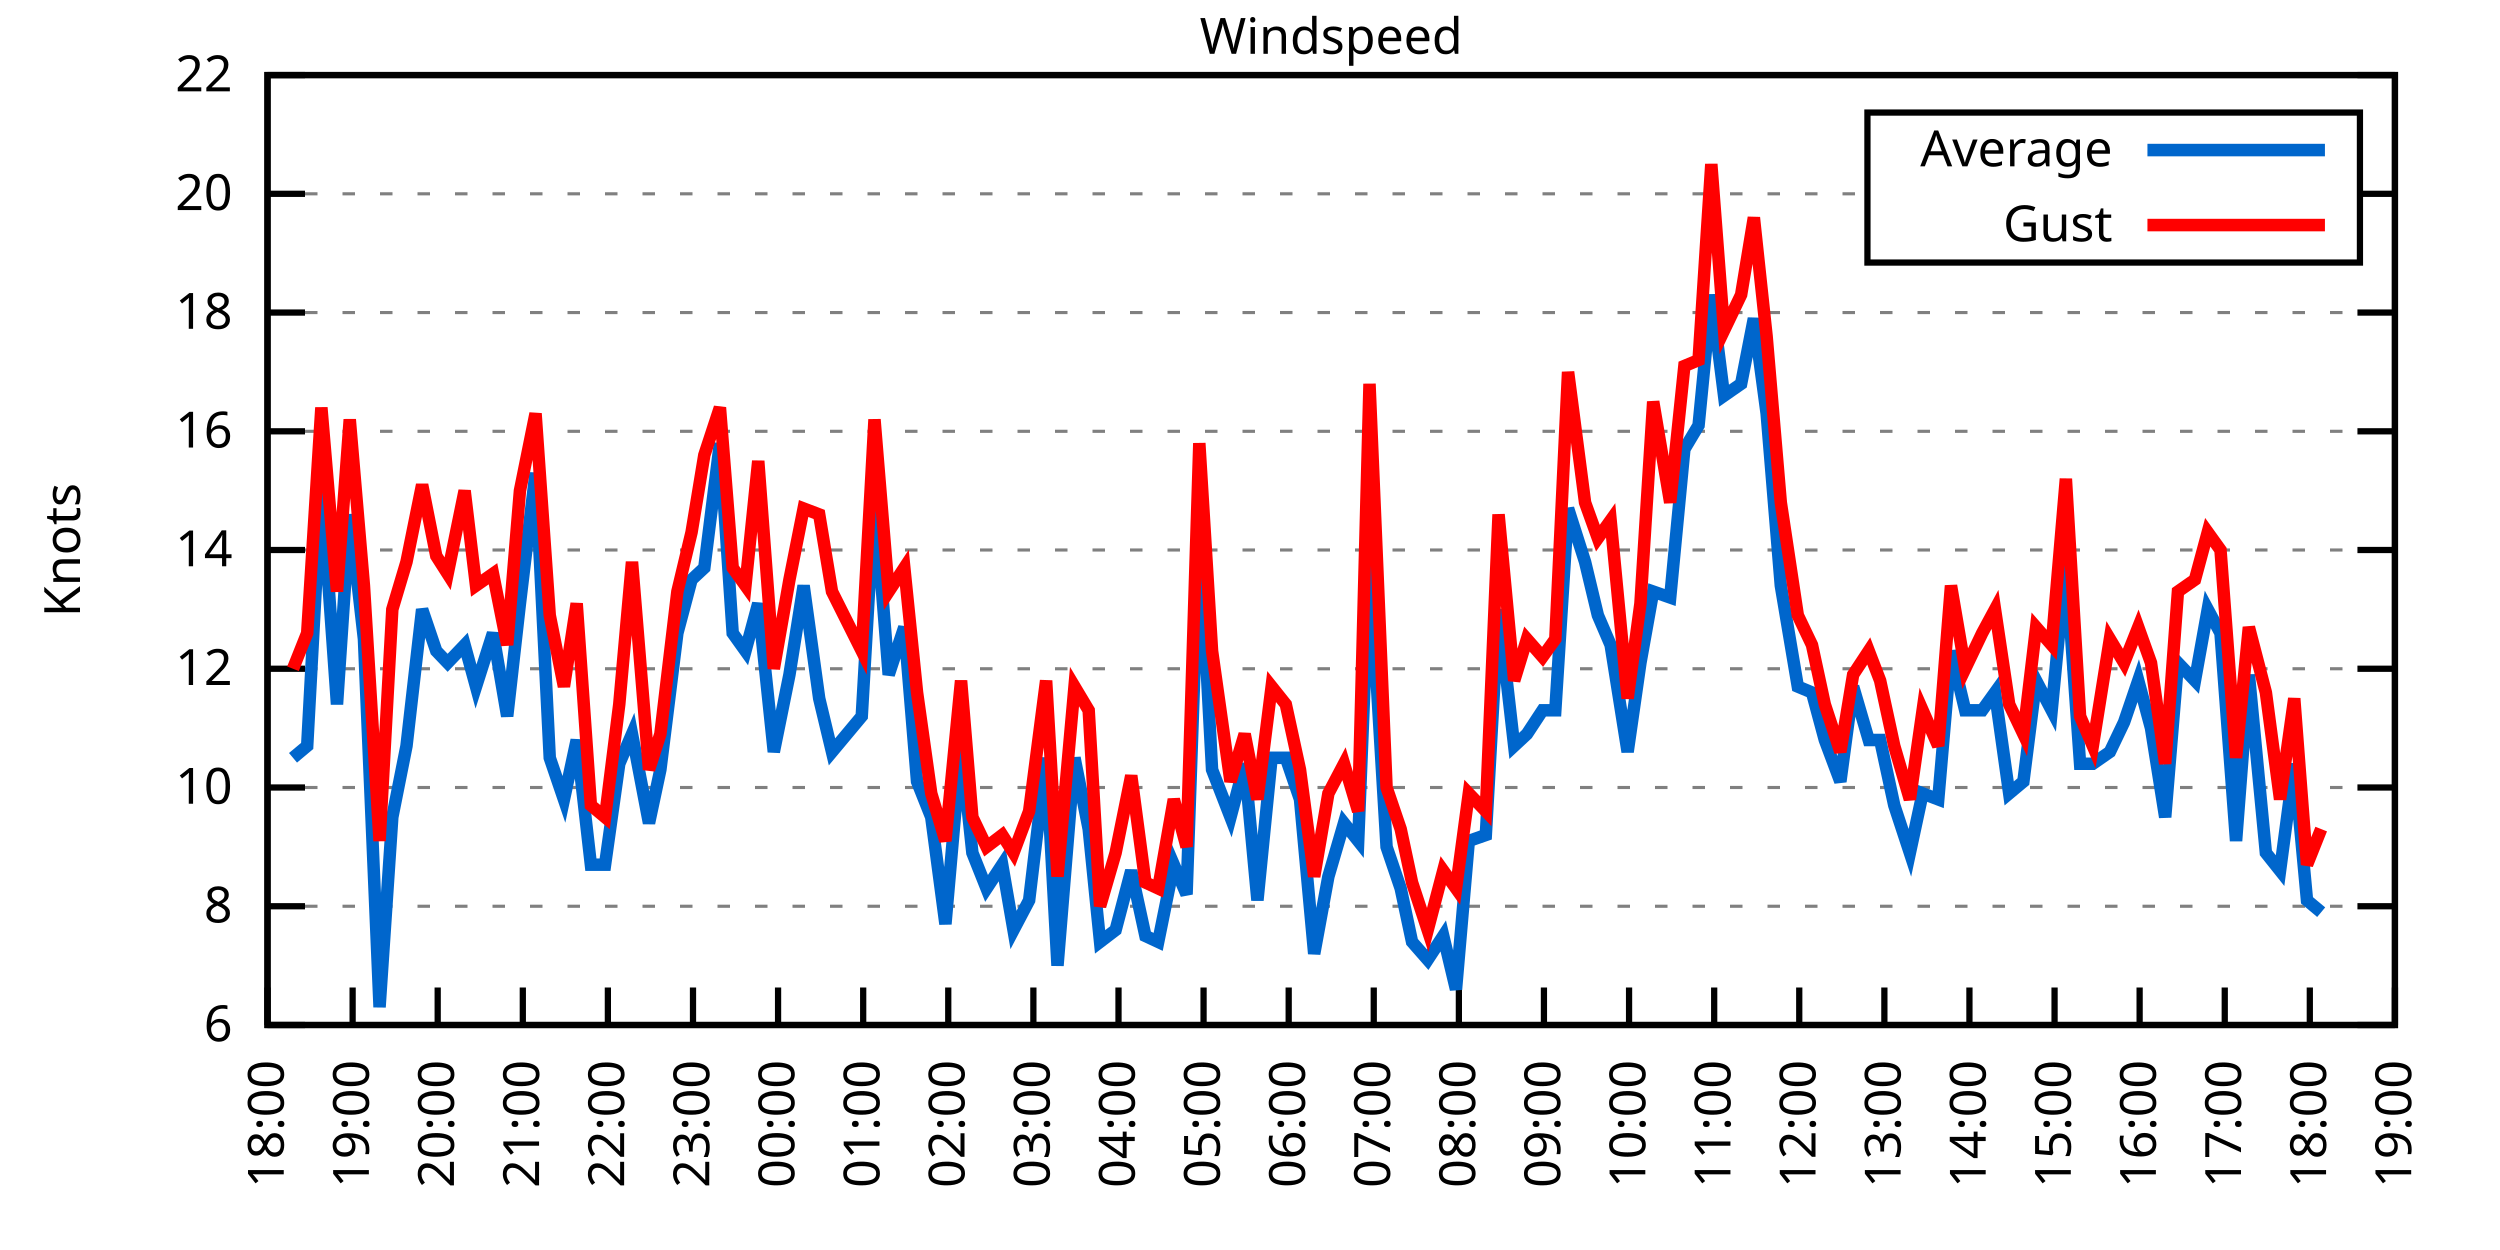
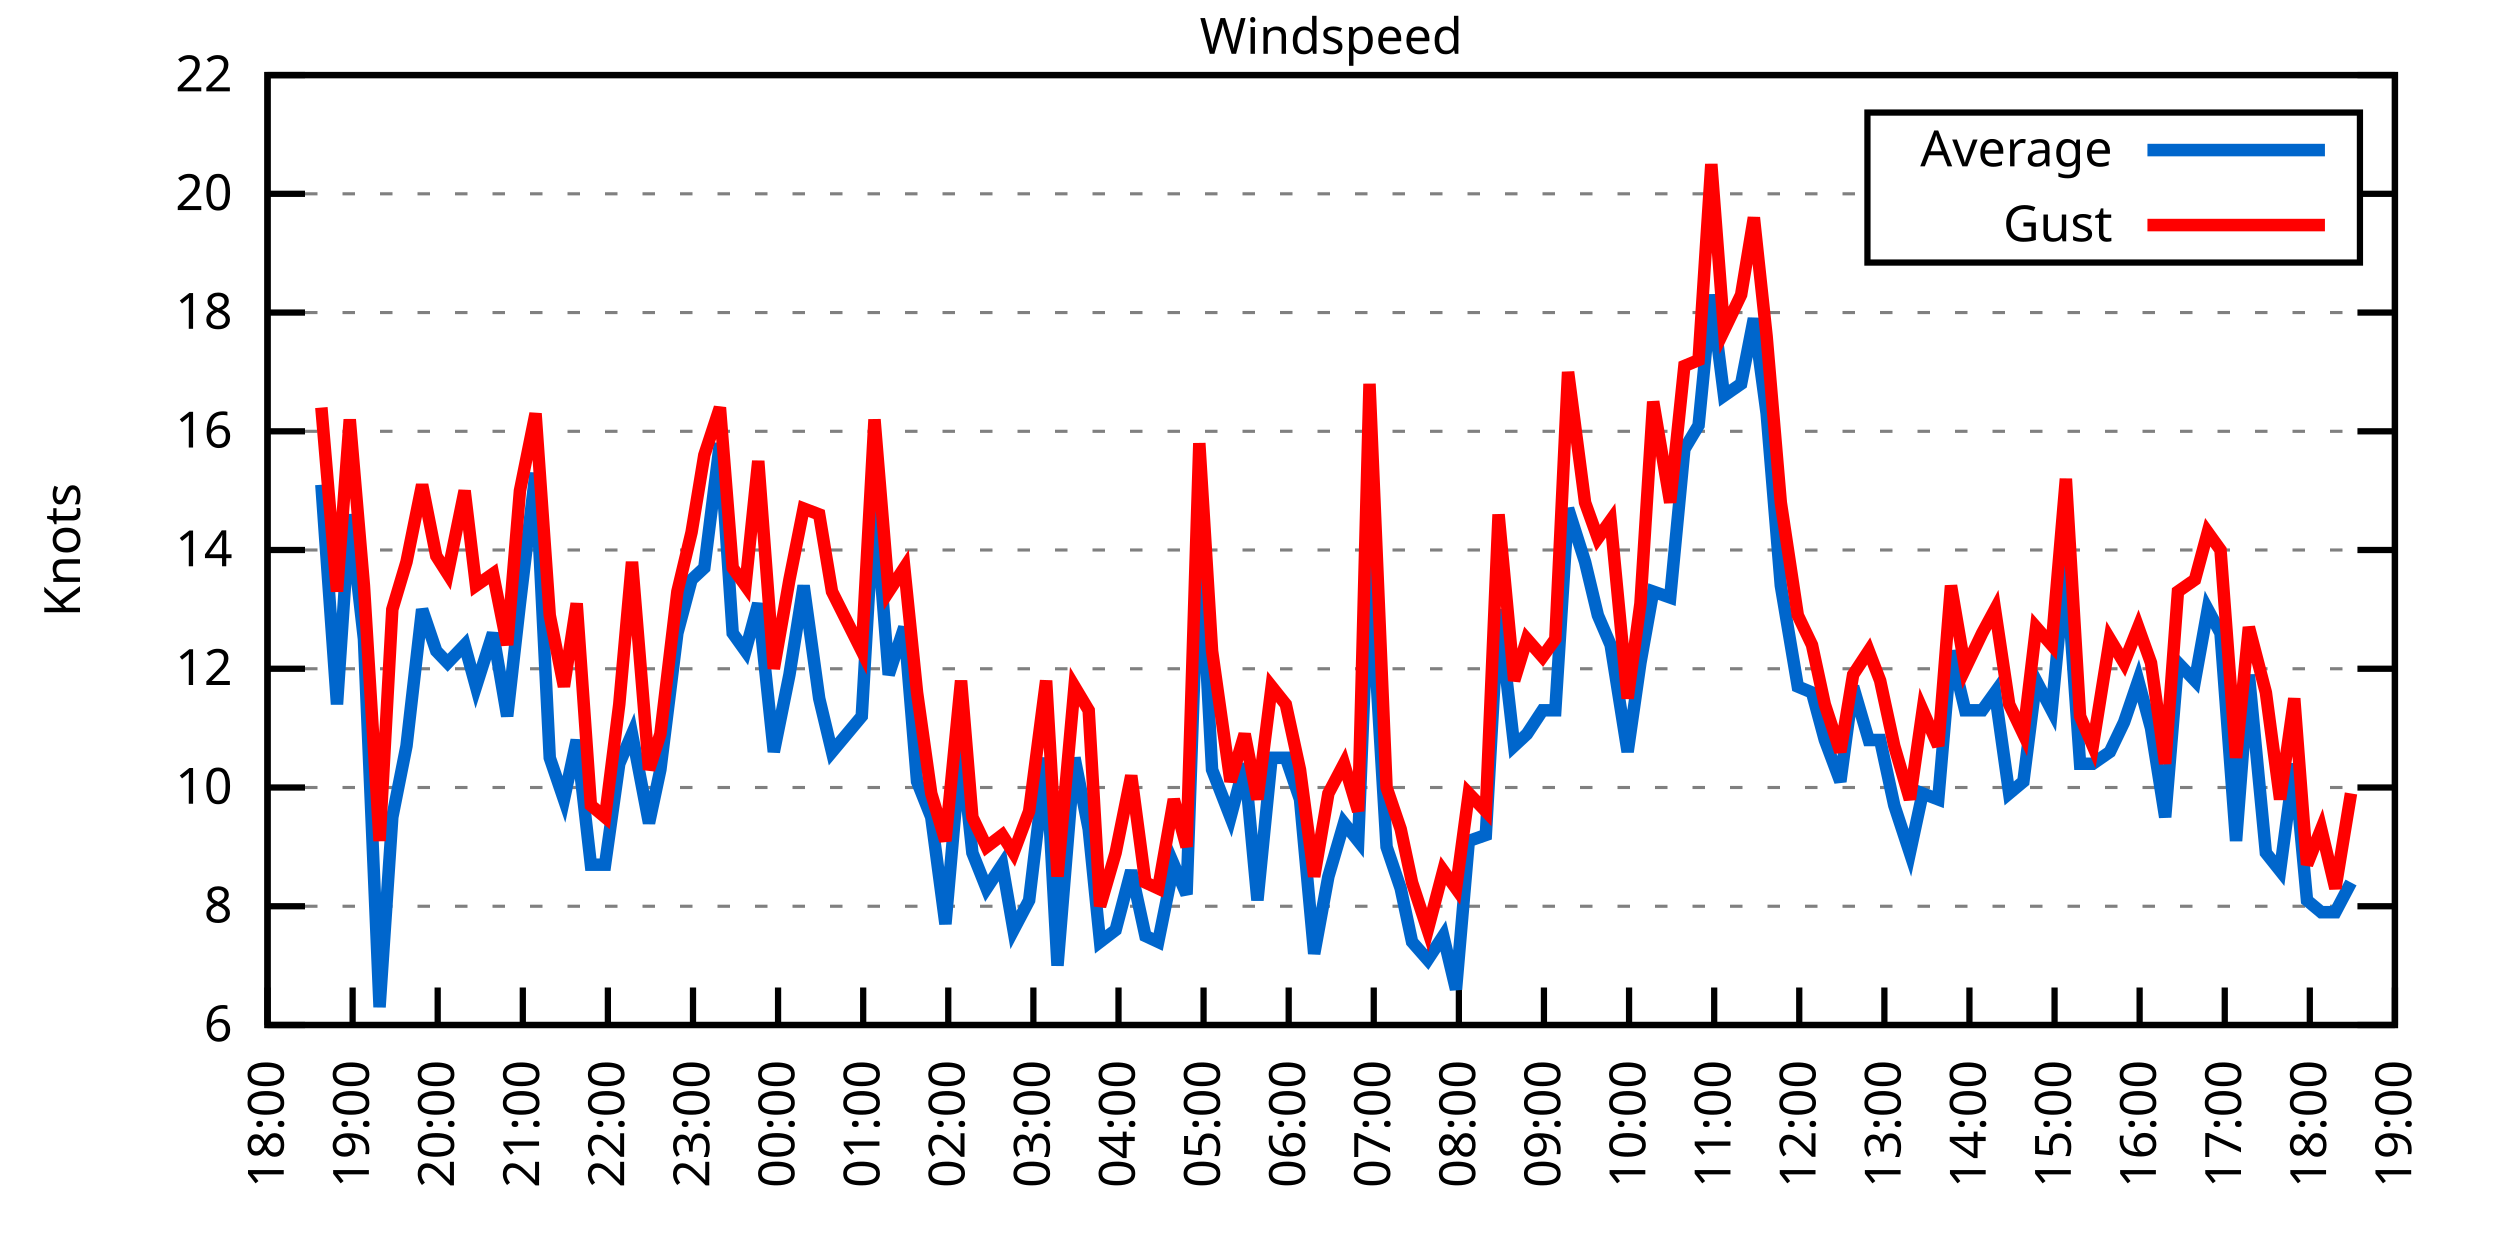
<svg xmlns="http://www.w3.org/2000/svg" xmlns:xlink="http://www.w3.org/1999/xlink" width="400" height="200" viewBox="0 0 400 200">
  <g id="gnuplot_canvas">
    <rect x="0" y="0" width="400" height="200" fill="none" />
    <defs>
      <circle id="gpDot" r="0.5" stroke-width="0.5" stroke="currentColor" />
      <path id="gpPt0" stroke-width="0.333" stroke="currentColor" d="M-1,0 h2 M0,-1 v2" />
      <path id="gpPt1" stroke-width="0.333" stroke="currentColor" d="M-1,-1 L1,1 M1,-1 L-1,1" />
      <path id="gpPt2" stroke-width="0.333" stroke="currentColor" d="M-1,0 L1,0 M0,-1 L0,1 M-1,-1 L1,1 M-1,1 L1,-1" />
      <rect id="gpPt3" stroke-width="0.333" stroke="currentColor" x="-1" y="-1" width="2" height="2" />
      <rect id="gpPt4" stroke-width="0.333" stroke="currentColor" fill="currentColor" x="-1" y="-1" width="2" height="2" />
      <circle id="gpPt5" stroke-width="0.333" stroke="currentColor" cx="0" cy="0" r="1" />
      <use xlink:href="#gpPt5" id="gpPt6" fill="currentColor" stroke="none" />
      <path id="gpPt7" stroke-width="0.333" stroke="currentColor" d="M0,-1.33 L-1.33,0.67 L1.33,0.67 z" />
      <use xlink:href="#gpPt7" id="gpPt8" fill="currentColor" stroke="none" />
      <use xlink:href="#gpPt7" id="gpPt9" stroke="currentColor" transform="rotate(180)" />
      <use xlink:href="#gpPt9" id="gpPt10" fill="currentColor" stroke="none" />
      <use xlink:href="#gpPt3" id="gpPt11" stroke="currentColor" transform="rotate(45)" />
      <use xlink:href="#gpPt11" id="gpPt12" fill="currentColor" stroke="none" />
      <path id="gpPt13" stroke-width="0.333" stroke="currentColor" d="M0,1.330 L1.265,0.411 L0.782,-1.067 L-0.782,-1.076 L-1.265,0.411 z" />
      <use xlink:href="#gpPt13" id="gpPt14" fill="currentColor" stroke="none" />
      <filter id="textbox" filterUnits="objectBoundingBox" x="0" y="0" height="1" width="1">
        <feFlood flood-color="white" flood-opacity="1" result="bgnd" />
        <feComposite in="SourceGraphic" in2="bgnd" operator="atop" />
      </filter>
      <filter id="greybox" filterUnits="objectBoundingBox" x="0" y="0" height="1" width="1">
        <feFlood flood-color="lightgrey" flood-opacity="1" result="grey" />
        <feComposite in="SourceGraphic" in2="grey" operator="atop" />
      </filter>
    </defs>
    <g fill="none" color="white" stroke="currentColor" stroke-width="1.00" stroke-linecap="butt" stroke-linejoin="miter">
</g>
    <g fill="none" color="black" stroke="currentColor" stroke-width="1.00" stroke-linecap="butt" stroke-linejoin="miter">
      <g stroke="none" shape-rendering="crispEdges">
        <polygon fill="rgb(255, 255, 255)" points="42.80,164.00 383.18,164.00 383.18,12.02 42.80,12.02 " />
      </g>
    </g>
    <g fill="none" color="black" stroke="currentColor" stroke-width="1.00" stroke-linecap="butt" stroke-linejoin="miter">
</g>
    <g fill="none" color="black" stroke="black" stroke-width="0.50" stroke-linecap="butt" stroke-linejoin="miter">
</g>
    <g fill="none" color="gray" stroke="currentColor" stroke-width="0.50" stroke-linecap="butt" stroke-linejoin="miter">
      <path stroke="gray" stroke-dasharray="2,4" class="gridline" d="M42.80,164.00 L383.19,164.00  " />
    </g>
    <g fill="none" color="gray" stroke="gray" stroke-width="1.00" stroke-linecap="butt" stroke-linejoin="miter">
</g>
    <g fill="none" color="black" stroke="currentColor" stroke-width="1.00" stroke-linecap="butt" stroke-linejoin="miter">
      <path stroke="black" d="M42.80,164.00 L48.80,164.00 M383.19,164.00 L377.19,164.00  " />
      <g transform="translate(37.20,166.60)" stroke="none" fill="black" font-family="Sans" font-size="8.00" text-anchor="end">
        <text>
          <tspan font-family="Sans"> 6</tspan>
        </text>
      </g>
    </g>
    <g fill="none" color="black" stroke="currentColor" stroke-width="1.00" stroke-linecap="butt" stroke-linejoin="miter">
</g>
    <g fill="none" color="black" stroke="black" stroke-width="0.50" stroke-linecap="butt" stroke-linejoin="miter">
</g>
    <g fill="none" color="gray" stroke="currentColor" stroke-width="0.50" stroke-linecap="butt" stroke-linejoin="miter">
      <path stroke="gray" stroke-dasharray="2,4" class="gridline" d="M42.80,145.00 L383.19,145.00  " />
    </g>
    <g fill="none" color="gray" stroke="gray" stroke-width="1.00" stroke-linecap="butt" stroke-linejoin="miter">
</g>
    <g fill="none" color="black" stroke="currentColor" stroke-width="1.00" stroke-linecap="butt" stroke-linejoin="miter">
      <path stroke="black" d="M42.80,145.00 L48.80,145.00 M383.19,145.00 L377.19,145.00  " />
      <g transform="translate(37.20,147.60)" stroke="none" fill="black" font-family="Sans" font-size="8.00" text-anchor="end">
        <text>
          <tspan font-family="Sans"> 8</tspan>
        </text>
      </g>
    </g>
    <g fill="none" color="black" stroke="currentColor" stroke-width="1.00" stroke-linecap="butt" stroke-linejoin="miter">
</g>
    <g fill="none" color="black" stroke="black" stroke-width="0.50" stroke-linecap="butt" stroke-linejoin="miter">
</g>
    <g fill="none" color="gray" stroke="currentColor" stroke-width="0.50" stroke-linecap="butt" stroke-linejoin="miter">
      <path stroke="gray" stroke-dasharray="2,4" class="gridline" d="M42.80,126.00 L383.19,126.00  " />
    </g>
    <g fill="none" color="gray" stroke="gray" stroke-width="1.00" stroke-linecap="butt" stroke-linejoin="miter">
</g>
    <g fill="none" color="black" stroke="currentColor" stroke-width="1.00" stroke-linecap="butt" stroke-linejoin="miter">
      <path stroke="black" d="M42.80,126.00 L48.80,126.00 M383.19,126.00 L377.19,126.00  " />
      <g transform="translate(37.20,128.60)" stroke="none" fill="black" font-family="Sans" font-size="8.00" text-anchor="end">
        <text>
          <tspan font-family="Sans"> 10</tspan>
        </text>
      </g>
    </g>
    <g fill="none" color="black" stroke="currentColor" stroke-width="1.00" stroke-linecap="butt" stroke-linejoin="miter">
</g>
    <g fill="none" color="black" stroke="black" stroke-width="0.50" stroke-linecap="butt" stroke-linejoin="miter">
</g>
    <g fill="none" color="gray" stroke="currentColor" stroke-width="0.50" stroke-linecap="butt" stroke-linejoin="miter">
      <path stroke="gray" stroke-dasharray="2,4" class="gridline" d="M42.80,107.00 L383.19,107.00  " />
    </g>
    <g fill="none" color="gray" stroke="gray" stroke-width="1.00" stroke-linecap="butt" stroke-linejoin="miter">
</g>
    <g fill="none" color="black" stroke="currentColor" stroke-width="1.00" stroke-linecap="butt" stroke-linejoin="miter">
      <path stroke="black" d="M42.80,107.00 L48.80,107.00 M383.19,107.00 L377.19,107.00  " />
      <g transform="translate(37.20,109.60)" stroke="none" fill="black" font-family="Sans" font-size="8.00" text-anchor="end">
        <text>
          <tspan font-family="Sans"> 12</tspan>
        </text>
      </g>
    </g>
    <g fill="none" color="black" stroke="currentColor" stroke-width="1.00" stroke-linecap="butt" stroke-linejoin="miter">
</g>
    <g fill="none" color="black" stroke="black" stroke-width="0.50" stroke-linecap="butt" stroke-linejoin="miter">
</g>
    <g fill="none" color="gray" stroke="currentColor" stroke-width="0.50" stroke-linecap="butt" stroke-linejoin="miter">
      <path stroke="gray" stroke-dasharray="2,4" class="gridline" d="M42.80,88.00 L383.19,88.00  " />
    </g>
    <g fill="none" color="gray" stroke="gray" stroke-width="1.00" stroke-linecap="butt" stroke-linejoin="miter">
</g>
    <g fill="none" color="black" stroke="currentColor" stroke-width="1.00" stroke-linecap="butt" stroke-linejoin="miter">
      <path stroke="black" d="M42.80,88.00 L48.80,88.00 M383.19,88.00 L377.19,88.00  " />
      <g transform="translate(37.20,90.60)" stroke="none" fill="black" font-family="Sans" font-size="8.00" text-anchor="end">
        <text>
          <tspan font-family="Sans"> 14</tspan>
        </text>
      </g>
    </g>
    <g fill="none" color="black" stroke="currentColor" stroke-width="1.00" stroke-linecap="butt" stroke-linejoin="miter">
</g>
    <g fill="none" color="black" stroke="black" stroke-width="0.50" stroke-linecap="butt" stroke-linejoin="miter">
</g>
    <g fill="none" color="gray" stroke="currentColor" stroke-width="0.50" stroke-linecap="butt" stroke-linejoin="miter">
      <path stroke="gray" stroke-dasharray="2,4" class="gridline" d="M42.80,69.01 L383.19,69.01  " />
    </g>
    <g fill="none" color="gray" stroke="gray" stroke-width="1.00" stroke-linecap="butt" stroke-linejoin="miter">
</g>
    <g fill="none" color="black" stroke="currentColor" stroke-width="1.00" stroke-linecap="butt" stroke-linejoin="miter">
      <path stroke="black" d="M42.80,69.01 L48.80,69.01 M383.19,69.01 L377.19,69.01  " />
      <g transform="translate(37.20,71.61)" stroke="none" fill="black" font-family="Sans" font-size="8.00" text-anchor="end">
        <text>
          <tspan font-family="Sans"> 16</tspan>
        </text>
      </g>
    </g>
    <g fill="none" color="black" stroke="currentColor" stroke-width="1.00" stroke-linecap="butt" stroke-linejoin="miter">
</g>
    <g fill="none" color="black" stroke="black" stroke-width="0.50" stroke-linecap="butt" stroke-linejoin="miter">
</g>
    <g fill="none" color="gray" stroke="currentColor" stroke-width="0.50" stroke-linecap="butt" stroke-linejoin="miter">
      <path stroke="gray" stroke-dasharray="2,4" class="gridline" d="M42.80,50.01 L383.19,50.01  " />
    </g>
    <g fill="none" color="gray" stroke="gray" stroke-width="1.00" stroke-linecap="butt" stroke-linejoin="miter">
</g>
    <g fill="none" color="black" stroke="currentColor" stroke-width="1.00" stroke-linecap="butt" stroke-linejoin="miter">
      <path stroke="black" d="M42.80,50.01 L48.80,50.01 M383.19,50.01 L377.19,50.01  " />
      <g transform="translate(37.20,52.61)" stroke="none" fill="black" font-family="Sans" font-size="8.00" text-anchor="end">
        <text>
          <tspan font-family="Sans"> 18</tspan>
        </text>
      </g>
    </g>
    <g fill="none" color="black" stroke="currentColor" stroke-width="1.00" stroke-linecap="butt" stroke-linejoin="miter">
</g>
    <g fill="none" color="black" stroke="black" stroke-width="0.50" stroke-linecap="butt" stroke-linejoin="miter">
</g>
    <g fill="none" color="gray" stroke="currentColor" stroke-width="0.50" stroke-linecap="butt" stroke-linejoin="miter">
      <path stroke="gray" stroke-dasharray="2,4" class="gridline" d="M42.80,31.01 L298.79,31.01 M377.59,31.01 L383.19,31.01  " />
    </g>
    <g fill="none" color="gray" stroke="gray" stroke-width="1.00" stroke-linecap="butt" stroke-linejoin="miter">
</g>
    <g fill="none" color="black" stroke="currentColor" stroke-width="1.00" stroke-linecap="butt" stroke-linejoin="miter">
      <path stroke="black" d="M42.80,31.01 L48.80,31.01 M383.19,31.01 L377.19,31.01  " />
      <g transform="translate(37.20,33.61)" stroke="none" fill="black" font-family="Sans" font-size="8.00" text-anchor="end">
        <text>
          <tspan font-family="Sans"> 20</tspan>
        </text>
      </g>
    </g>
    <g fill="none" color="black" stroke="currentColor" stroke-width="1.00" stroke-linecap="butt" stroke-linejoin="miter">
</g>
    <g fill="none" color="black" stroke="black" stroke-width="0.50" stroke-linecap="butt" stroke-linejoin="miter">
</g>
    <g fill="none" color="gray" stroke="currentColor" stroke-width="0.50" stroke-linecap="butt" stroke-linejoin="miter">
      <path stroke="gray" stroke-dasharray="2,4" class="gridline" d="M42.80,12.01 L383.19,12.01  " />
    </g>
    <g fill="none" color="gray" stroke="gray" stroke-width="1.00" stroke-linecap="butt" stroke-linejoin="miter">
</g>
    <g fill="none" color="black" stroke="currentColor" stroke-width="1.00" stroke-linecap="butt" stroke-linejoin="miter">
      <path stroke="black" d="M42.80,12.01 L48.80,12.01 M383.19,12.01 L377.19,12.01  " />
      <g transform="translate(37.20,14.61)" stroke="none" fill="black" font-family="Sans" font-size="8.00" text-anchor="end">
        <text>
          <tspan font-family="Sans"> 22</tspan>
        </text>
      </g>
    </g>
    <g fill="none" color="black" stroke="currentColor" stroke-width="1.00" stroke-linecap="butt" stroke-linejoin="miter">
      <path stroke="black" d="M42.80,164.00 L42.80,158.00  " />
      <g transform="translate(45.40,169.60) rotate(270.00)" stroke="none" fill="black" font-family="Sans" font-size="8.00" text-anchor="end">
        <text>
          <tspan font-family="Sans">18:00</tspan>
        </text>
      </g>
    </g>
    <g fill="none" color="black" stroke="currentColor" stroke-width="1.00" stroke-linecap="butt" stroke-linejoin="miter">
      <path stroke="black" d="M56.42,164.00 L56.42,158.00  " />
      <g transform="translate(59.02,169.60) rotate(270.00)" stroke="none" fill="black" font-family="Sans" font-size="8.00" text-anchor="end">
        <text>
          <tspan font-family="Sans">19:00</tspan>
        </text>
      </g>
    </g>
    <g fill="none" color="black" stroke="currentColor" stroke-width="1.00" stroke-linecap="butt" stroke-linejoin="miter">
      <path stroke="black" d="M70.03,164.00 L70.03,158.00  " />
      <g transform="translate(72.63,169.60) rotate(270.00)" stroke="none" fill="black" font-family="Sans" font-size="8.00" text-anchor="end">
        <text>
          <tspan font-family="Sans">20:00</tspan>
        </text>
      </g>
    </g>
    <g fill="none" color="black" stroke="currentColor" stroke-width="1.00" stroke-linecap="butt" stroke-linejoin="miter">
      <path stroke="black" d="M83.65,164.00 L83.65,158.00  " />
      <g transform="translate(86.25,169.60) rotate(270.00)" stroke="none" fill="black" font-family="Sans" font-size="8.00" text-anchor="end">
        <text>
          <tspan font-family="Sans">21:00</tspan>
        </text>
      </g>
    </g>
    <g fill="none" color="black" stroke="currentColor" stroke-width="1.00" stroke-linecap="butt" stroke-linejoin="miter">
      <path stroke="black" d="M97.26,164.00 L97.26,158.00  " />
      <g transform="translate(99.86,169.60) rotate(270.00)" stroke="none" fill="black" font-family="Sans" font-size="8.00" text-anchor="end">
        <text>
          <tspan font-family="Sans">22:00</tspan>
        </text>
      </g>
    </g>
    <g fill="none" color="black" stroke="currentColor" stroke-width="1.00" stroke-linecap="butt" stroke-linejoin="miter">
      <path stroke="black" d="M110.88,164.00 L110.88,158.00  " />
      <g transform="translate(113.48,169.60) rotate(270.00)" stroke="none" fill="black" font-family="Sans" font-size="8.00" text-anchor="end">
        <text>
          <tspan font-family="Sans">23:00</tspan>
        </text>
      </g>
    </g>
    <g fill="none" color="black" stroke="currentColor" stroke-width="1.00" stroke-linecap="butt" stroke-linejoin="miter">
      <path stroke="black" d="M124.49,164.00 L124.49,158.00  " />
      <g transform="translate(127.09,169.60) rotate(270.00)" stroke="none" fill="black" font-family="Sans" font-size="8.00" text-anchor="end">
        <text>
          <tspan font-family="Sans">00:00</tspan>
        </text>
      </g>
    </g>
    <g fill="none" color="black" stroke="currentColor" stroke-width="1.00" stroke-linecap="butt" stroke-linejoin="miter">
      <path stroke="black" d="M138.11,164.00 L138.11,158.00  " />
      <g transform="translate(140.71,169.60) rotate(270.00)" stroke="none" fill="black" font-family="Sans" font-size="8.00" text-anchor="end">
        <text>
          <tspan font-family="Sans">01:00</tspan>
        </text>
      </g>
    </g>
    <g fill="none" color="black" stroke="currentColor" stroke-width="1.00" stroke-linecap="butt" stroke-linejoin="miter">
      <path stroke="black" d="M151.72,164.00 L151.72,158.00  " />
      <g transform="translate(154.32,169.60) rotate(270.00)" stroke="none" fill="black" font-family="Sans" font-size="8.00" text-anchor="end">
        <text>
          <tspan font-family="Sans">02:00</tspan>
        </text>
      </g>
    </g>
    <g fill="none" color="black" stroke="currentColor" stroke-width="1.00" stroke-linecap="butt" stroke-linejoin="miter">
      <path stroke="black" d="M165.34,164.00 L165.34,158.00  " />
      <g transform="translate(167.94,169.60) rotate(270.00)" stroke="none" fill="black" font-family="Sans" font-size="8.00" text-anchor="end">
        <text>
          <tspan font-family="Sans">03:00</tspan>
        </text>
      </g>
    </g>
    <g fill="none" color="black" stroke="currentColor" stroke-width="1.00" stroke-linecap="butt" stroke-linejoin="miter">
      <path stroke="black" d="M178.96,164.00 L178.96,158.00  " />
      <g transform="translate(181.56,169.60) rotate(270.00)" stroke="none" fill="black" font-family="Sans" font-size="8.00" text-anchor="end">
        <text>
          <tspan font-family="Sans">04:00</tspan>
        </text>
      </g>
    </g>
    <g fill="none" color="black" stroke="currentColor" stroke-width="1.00" stroke-linecap="butt" stroke-linejoin="miter">
      <path stroke="black" d="M192.57,164.00 L192.57,158.00  " />
      <g transform="translate(195.17,169.60) rotate(270.00)" stroke="none" fill="black" font-family="Sans" font-size="8.00" text-anchor="end">
        <text>
          <tspan font-family="Sans">05:00</tspan>
        </text>
      </g>
    </g>
    <g fill="none" color="black" stroke="currentColor" stroke-width="1.00" stroke-linecap="butt" stroke-linejoin="miter">
      <path stroke="black" d="M206.19,164.00 L206.19,158.00  " />
      <g transform="translate(208.79,169.60) rotate(270.00)" stroke="none" fill="black" font-family="Sans" font-size="8.00" text-anchor="end">
        <text>
          <tspan font-family="Sans">06:00</tspan>
        </text>
      </g>
    </g>
    <g fill="none" color="black" stroke="currentColor" stroke-width="1.00" stroke-linecap="butt" stroke-linejoin="miter">
      <path stroke="black" d="M219.80,164.00 L219.80,158.00  " />
      <g transform="translate(222.40,169.60) rotate(270.00)" stroke="none" fill="black" font-family="Sans" font-size="8.00" text-anchor="end">
        <text>
          <tspan font-family="Sans">07:00</tspan>
        </text>
      </g>
    </g>
    <g fill="none" color="black" stroke="currentColor" stroke-width="1.00" stroke-linecap="butt" stroke-linejoin="miter">
      <path stroke="black" d="M233.42,164.00 L233.42,158.00  " />
      <g transform="translate(236.02,169.60) rotate(270.00)" stroke="none" fill="black" font-family="Sans" font-size="8.00" text-anchor="end">
        <text>
          <tspan font-family="Sans">08:00</tspan>
        </text>
      </g>
    </g>
    <g fill="none" color="black" stroke="currentColor" stroke-width="1.00" stroke-linecap="butt" stroke-linejoin="miter">
      <path stroke="black" d="M247.03,164.00 L247.03,158.00  " />
      <g transform="translate(249.63,169.60) rotate(270.00)" stroke="none" fill="black" font-family="Sans" font-size="8.00" text-anchor="end">
        <text>
          <tspan font-family="Sans">09:00</tspan>
        </text>
      </g>
    </g>
    <g fill="none" color="black" stroke="currentColor" stroke-width="1.00" stroke-linecap="butt" stroke-linejoin="miter">
      <path stroke="black" d="M260.65,164.00 L260.65,158.00  " />
      <g transform="translate(263.25,169.60) rotate(270.00)" stroke="none" fill="black" font-family="Sans" font-size="8.00" text-anchor="end">
        <text>
          <tspan font-family="Sans">10:00</tspan>
        </text>
      </g>
    </g>
    <g fill="none" color="black" stroke="currentColor" stroke-width="1.00" stroke-linecap="butt" stroke-linejoin="miter">
      <path stroke="black" d="M274.27,164.00 L274.27,158.00  " />
      <g transform="translate(276.87,169.60) rotate(270.00)" stroke="none" fill="black" font-family="Sans" font-size="8.00" text-anchor="end">
        <text>
          <tspan font-family="Sans">11:00</tspan>
        </text>
      </g>
    </g>
    <g fill="none" color="black" stroke="currentColor" stroke-width="1.00" stroke-linecap="butt" stroke-linejoin="miter">
      <path stroke="black" d="M287.88,164.00 L287.88,158.00  " />
      <g transform="translate(290.48,169.60) rotate(270.00)" stroke="none" fill="black" font-family="Sans" font-size="8.00" text-anchor="end">
        <text>
          <tspan font-family="Sans">12:00</tspan>
        </text>
      </g>
    </g>
    <g fill="none" color="black" stroke="currentColor" stroke-width="1.00" stroke-linecap="butt" stroke-linejoin="miter">
      <path stroke="black" d="M301.50,164.00 L301.50,158.00  " />
      <g transform="translate(304.10,169.60) rotate(270.00)" stroke="none" fill="black" font-family="Sans" font-size="8.00" text-anchor="end">
        <text>
          <tspan font-family="Sans">13:00</tspan>
        </text>
      </g>
    </g>
    <g fill="none" color="black" stroke="currentColor" stroke-width="1.00" stroke-linecap="butt" stroke-linejoin="miter">
      <path stroke="black" d="M315.11,164.00 L315.11,158.00  " />
      <g transform="translate(317.71,169.60) rotate(270.00)" stroke="none" fill="black" font-family="Sans" font-size="8.00" text-anchor="end">
        <text>
          <tspan font-family="Sans">14:00</tspan>
        </text>
      </g>
    </g>
    <g fill="none" color="black" stroke="currentColor" stroke-width="1.00" stroke-linecap="butt" stroke-linejoin="miter">
      <path stroke="black" d="M328.73,164.00 L328.73,158.00  " />
      <g transform="translate(331.33,169.60) rotate(270.00)" stroke="none" fill="black" font-family="Sans" font-size="8.00" text-anchor="end">
        <text>
          <tspan font-family="Sans">15:00</tspan>
        </text>
      </g>
    </g>
    <g fill="none" color="black" stroke="currentColor" stroke-width="1.00" stroke-linecap="butt" stroke-linejoin="miter">
      <path stroke="black" d="M342.34,164.00 L342.34,158.00  " />
      <g transform="translate(344.94,169.60) rotate(270.00)" stroke="none" fill="black" font-family="Sans" font-size="8.00" text-anchor="end">
        <text>
          <tspan font-family="Sans">16:00</tspan>
        </text>
      </g>
    </g>
    <g fill="none" color="black" stroke="currentColor" stroke-width="1.00" stroke-linecap="butt" stroke-linejoin="miter">
      <path stroke="black" d="M355.96,164.00 L355.96,158.00  " />
      <g transform="translate(358.56,169.60) rotate(270.00)" stroke="none" fill="black" font-family="Sans" font-size="8.00" text-anchor="end">
        <text>
          <tspan font-family="Sans">17:00</tspan>
        </text>
      </g>
    </g>
    <g fill="none" color="black" stroke="currentColor" stroke-width="1.00" stroke-linecap="butt" stroke-linejoin="miter">
      <path stroke="black" d="M369.57,164.00 L369.57,158.00  " />
      <g transform="translate(372.17,169.60) rotate(270.00)" stroke="none" fill="black" font-family="Sans" font-size="8.00" text-anchor="end">
        <text>
          <tspan font-family="Sans">18:00</tspan>
        </text>
      </g>
    </g>
    <g fill="none" color="black" stroke="currentColor" stroke-width="1.00" stroke-linecap="butt" stroke-linejoin="miter">
      <path stroke="black" d="M383.19,164.00 L383.19,158.00  " />
      <g transform="translate(385.79,169.60) rotate(270.00)" stroke="none" fill="black" font-family="Sans" font-size="8.00" text-anchor="end">
        <text>
          <tspan font-family="Sans">19:00</tspan>
        </text>
      </g>
    </g>
    <g fill="none" color="black" stroke="currentColor" stroke-width="1.00" stroke-linecap="butt" stroke-linejoin="miter">
</g>
    <g fill="none" color="black" stroke="currentColor" stroke-width="1.00" stroke-linecap="butt" stroke-linejoin="miter">
      <path stroke="black" d="M42.80,12.01 L42.80,164.00 L383.19,164.00 L383.19,12.01 L42.80,12.01 Z  " />
    </g>
    <g fill="none" color="black" stroke="currentColor" stroke-width="1.00" stroke-linecap="butt" stroke-linejoin="miter">
</g>
    <g fill="none" color="black" stroke="currentColor" stroke-width="1.00" stroke-linecap="butt" stroke-linejoin="miter">
      <path stroke="black" d="M298.79,42.01 L298.79,18.01 L377.59,18.01 L377.59,42.01 L298.79,42.01 Z  " />
    </g>
    <g id="Windspeed_plot_1">
      <g fill="none" color="white" stroke="black" stroke-width="2.00" stroke-linecap="butt" stroke-linejoin="miter">
</g>
      <g fill="none" color="black" stroke="currentColor" stroke-width="2.00" stroke-linecap="butt" stroke-linejoin="miter">
        <g transform="translate(337.99,26.61)" stroke="none" fill="black" font-family="Sans" font-size="8.00" text-anchor="end">
          <text>
            <tspan font-family="Sans">Average</tspan>
          </text>
        </g>
      </g>
      <g fill="none" color="black" stroke="currentColor" stroke-width="2.00" stroke-linecap="butt" stroke-linejoin="miter">
-         <path stroke="rgb(  0, 102, 204)" d="M343.59,24.01 L371.99,24.01 M46.88,121.25 L49.15,119.35 L51.42,77.56 L53.92,112.70 L55.96,82.31 L58.23,102.25   L60.73,161.15 L62.77,130.75 L65.04,119.35 L67.54,97.50 L69.80,104.15 L71.62,106.05 L74.34,103.20 L76.16,109.85   L78.88,101.30 L81.15,114.60 L83.19,96.55 L85.69,75.66 L87.96,121.25 L90.23,127.90 L92.27,118.40 L94.54,138.35   L96.81,138.35 L99.08,122.20 L101.12,117.45 L103.84,131.70 L105.66,123.15 L108.38,101.30 L110.65,92.75 L112.69,90.85   L115.19,70.91 L117.23,101.30 L119.27,104.15 L121.32,96.55 L123.81,120.30 L126.31,107.95 L128.58,93.70 L131.07,111.75   L133.12,120.30 L137.88,114.60 L139.92,79.46 L142.19,107.95 L144.69,100.35 L146.73,125.05 L149.00,130.75 L151.27,147.85   L153.77,119.35 L155.58,136.45 L157.85,142.15 L160.35,138.35 L162.16,148.80 L164.66,144.05 L167.38,121.25 L169.20,154.50   L171.92,121.25 L174.19,132.65 L176.01,150.70 L178.50,148.80 L181.00,139.30 L183.27,149.75 L185.31,150.70 L187.81,138.35   L189.85,143.10 L191.89,85.16 L193.93,123.15 L196.88,130.75 L199.15,122.20 L201.19,144.05 L203.46,121.25 L205.73,121.25   L208.00,127.90 L210.27,152.60 L212.54,140.25 L215.04,131.70 L217.31,134.55 L219.12,89.90 L221.85,135.50 L224.11,142.15   L225.93,150.70 L228.43,153.55 L230.92,149.75 L232.96,158.30 L235.01,134.55 L237.73,133.60 L239.77,97.50 L242.27,119.35   L244.31,117.45 L246.81,113.65 L248.85,113.65 L250.89,81.36 L253.61,89.90 L255.66,98.45 L257.70,103.20 L260.42,120.30   L262.47,106.05 L264.51,94.65 L267.23,95.60 L269.50,71.86 L271.77,68.06 L273.81,47.16 L275.85,63.31 L278.58,61.41   L280.62,50.96 L282.66,66.16 L284.93,93.70 L287.65,109.85 L289.92,110.80 L291.97,118.40 L294.46,125.05 L296.50,109.85   L299.00,118.40 L300.82,118.40 L303.08,128.85 L305.58,136.45 L307.62,126.95 L310.12,127.90 L312.16,104.15 L314.43,113.65   L317.15,113.65 L319.20,110.80 L321.47,126.95 L323.74,125.05 L325.78,108.90 L328.27,113.65 L330.54,89.90 L332.81,122.20   L334.85,122.20 L337.58,120.30 L339.85,115.55 L342.12,108.90 L344.16,116.50 L346.43,130.75 L348.47,106.05 L351.19,108.90   L353.24,97.50 L355.28,101.30 L357.77,134.55 L359.82,107.95 L362.54,136.45 L364.81,139.30 L367.08,122.20 L369.12,144.05   L371.39,145.95  " />
+         <path stroke="rgb(  0, 102, 204)" d="M343.59,24.01 L371.99,24.01 M51.42,77.56 L53.92,112.70 L55.96,82.31 L58.23,102.25 L60.73,161.15 L62.77,130.75   L65.04,119.35 L67.54,97.50 L69.80,104.15 L71.62,106.05 L74.34,103.20 L76.16,109.85 L78.88,101.30 L81.15,114.60   L83.19,96.55 L85.69,75.66 L87.96,121.25 L90.23,127.90 L92.27,118.40 L94.54,138.35 L96.81,138.35 L99.08,122.20   L101.12,117.45 L103.84,131.70 L105.66,123.15 L108.38,101.30 L110.65,92.75 L112.69,90.85 L115.19,70.91 L117.23,101.30   L119.27,104.15 L121.32,96.55 L123.81,120.30 L126.31,107.95 L128.58,93.70 L131.07,111.75 L133.12,120.30 L137.88,114.60   L139.92,79.46 L142.19,107.95 L144.69,100.35 L146.73,125.05 L149.00,130.75 L151.27,147.85 L153.77,119.35 L155.58,136.45   L157.85,142.15 L160.35,138.35 L162.16,148.80 L164.66,144.05 L167.38,121.25 L169.20,154.50 L171.92,121.25 L174.19,132.65   L176.01,150.70 L178.50,148.80 L181.00,139.30 L183.27,149.75 L185.31,150.70 L187.81,138.35 L189.85,143.10 L191.89,85.16   L193.93,123.15 L196.88,130.75 L199.15,122.20 L201.19,144.05 L203.46,121.25 L205.73,121.25 L208.00,127.90 L210.27,152.60   L212.54,140.25 L215.04,131.70 L217.31,134.55 L219.12,89.90 L221.85,135.50 L224.11,142.15 L225.93,150.70 L228.43,153.55   L230.92,149.75 L232.96,158.30 L235.01,134.55 L237.73,133.60 L239.77,97.50 L242.27,119.35 L244.31,117.45 L246.81,113.65   L248.85,113.65 L250.89,81.36 L253.61,89.90 L255.66,98.45 L257.70,103.20 L260.42,120.30 L262.47,106.05 L264.51,94.65   L267.23,95.60 L269.50,71.86 L271.77,68.06 L273.81,47.16 L275.85,63.31 L278.58,61.41 L280.62,50.96 L282.66,66.16   L284.93,93.70 L287.65,109.85 L289.92,110.80 L291.97,118.40 L294.46,125.05 L296.50,109.85 L299.00,118.40 L300.82,118.40   L303.08,128.85 L305.58,136.45 L307.62,126.95 L310.12,127.90 L312.16,104.15 L314.43,113.65 L317.15,113.65 L319.20,110.80   L321.47,126.95 L323.74,125.05 L325.78,108.90 L328.27,113.65 L330.54,89.90 L332.81,122.20 L334.85,122.20 L337.58,120.30   L339.85,115.55 L342.12,108.90 L344.16,116.50 L346.43,130.75 L348.47,106.05 L351.19,108.90 L353.24,97.50 L355.28,101.30   L357.77,134.55 L359.82,107.95 L362.54,136.45 L364.81,139.30 L367.08,122.20 L369.12,144.05 L371.39,145.95 L373.66,145.95   L376.16,141.20  " />
      </g>
    </g>
    <g id="Windspeed_plot_2">
      <g fill="none" color="black" stroke="currentColor" stroke-width="2.00" stroke-linecap="butt" stroke-linejoin="miter">
        <g transform="translate(337.99,38.61)" stroke="none" fill="black" font-family="Sans" font-size="8.00" text-anchor="end">
          <text>
            <tspan font-family="Sans">Gust</tspan>
          </text>
        </g>
      </g>
      <g fill="none" color="black" stroke="currentColor" stroke-width="2.00" stroke-linecap="butt" stroke-linejoin="miter">
-         <path stroke="rgb(255,   0,   0)" d="M343.59,36.01 L371.99,36.01 M46.88,107.00 L49.15,101.30 L51.42,65.21 L53.92,94.65 L55.96,67.11 L58.23,93.70   L60.73,134.55 L62.77,97.50 L65.04,89.90 L67.54,77.56 L69.80,88.95 L71.62,91.80 L74.34,78.51 L76.16,93.70   L78.88,91.80 L81.15,103.20 L83.19,78.51 L85.69,66.16 L87.96,98.45 L90.23,109.85 L92.27,96.55 L94.54,128.85   L96.81,130.75 L99.08,112.70 L101.12,89.90 L103.84,123.15 L105.66,117.45 L108.38,94.65 L110.65,85.16 L112.69,72.81   L115.19,65.21 L117.23,90.85 L119.27,93.70 L121.32,73.76 L123.81,107.00 L126.31,92.75 L128.58,81.36 L131.07,82.31   L133.12,94.65 L137.88,104.15 L139.92,67.11 L142.19,94.65 L144.69,90.85 L146.73,110.80 L149.00,126.95 L151.27,134.55   L153.77,108.90 L155.58,130.75 L157.85,135.50 L160.35,133.60 L162.16,136.45 L164.66,129.80 L167.38,108.90 L169.20,140.25   L171.92,109.85 L174.19,113.65 L176.01,145.00 L178.50,136.45 L181.00,124.10 L183.27,141.20 L185.31,142.15 L187.81,127.90   L189.85,135.50 L191.89,70.91 L193.93,104.15 L196.88,125.05 L199.15,117.45 L201.19,127.90 L203.46,109.85 L205.73,112.70   L208.00,123.15 L210.27,140.25 L212.54,126.95 L215.04,122.20 L217.31,129.80 L219.12,61.41 L221.85,126.00 L224.11,132.65   L225.93,141.20 L228.43,148.80 L230.92,139.30 L232.96,142.15 L235.01,126.95 L237.73,129.80 L239.77,82.31 L242.27,108.90   L244.31,102.25 L246.81,105.10 L248.85,102.25 L250.89,59.51 L253.61,80.41 L255.66,86.11 L257.70,83.26 L260.42,111.75   L262.47,96.55 L264.51,64.26 L267.23,80.41 L269.50,58.56 L271.77,57.61 L273.81,26.26 L275.85,52.86 L278.58,47.16   L280.62,34.81 L282.66,53.81 L284.93,80.41 L287.65,98.45 L289.92,103.20 L291.97,112.70 L294.46,120.30 L296.50,107.95   L299.00,104.15 L300.82,108.90 L303.08,119.35 L305.58,127.90 L307.62,113.65 L310.12,119.35 L312.16,93.70 L314.43,107.00   L317.15,101.30 L319.20,97.50 L321.47,112.70 L323.74,117.45 L325.78,100.35 L328.27,103.20 L330.54,76.61 L332.81,114.60   L334.85,119.35 L337.58,102.25 L339.85,106.05 L342.12,100.35 L344.16,106.05 L346.43,122.20 L348.47,94.65 L351.19,92.75   L353.24,85.16 L355.28,88.00 L357.77,121.25 L359.82,100.35 L362.54,110.80 L364.81,127.90 L367.08,111.75 L369.12,138.35   L371.39,132.65  " />
+         <path stroke="rgb(255,   0,   0)" d="M343.59,36.01 L371.99,36.01 M51.42,65.21 L53.92,94.65 L55.96,67.11 L58.23,93.70 L60.73,134.55 L62.77,97.50   L65.04,89.90 L67.54,77.56 L69.80,88.95 L71.62,91.80 L74.34,78.51 L76.16,93.70 L78.88,91.80 L81.15,103.20   L83.19,78.51 L85.69,66.16 L87.96,98.45 L90.23,109.85 L92.27,96.55 L94.54,128.85 L96.81,130.75 L99.08,112.70   L101.12,89.90 L103.84,123.15 L105.66,117.45 L108.38,94.65 L110.65,85.16 L112.69,72.81 L115.19,65.21 L117.23,90.85   L119.27,93.70 L121.32,73.76 L123.81,107.00 L126.31,92.75 L128.58,81.36 L131.07,82.31 L133.12,94.65 L137.88,104.15   L139.92,67.11 L142.19,94.65 L144.69,90.85 L146.73,110.80 L149.00,126.95 L151.27,134.55 L153.77,108.90 L155.58,130.75   L157.85,135.50 L160.35,133.60 L162.16,136.45 L164.66,129.80 L167.38,108.90 L169.20,140.25 L171.92,109.85 L174.19,113.65   L176.01,145.00 L178.50,136.45 L181.00,124.10 L183.27,141.20 L185.31,142.15 L187.81,127.90 L189.85,135.50 L191.89,70.91   L193.93,104.15 L196.88,125.05 L199.15,117.45 L201.19,127.90 L203.46,109.85 L205.73,112.70 L208.00,123.15 L210.27,140.25   L212.54,126.95 L215.04,122.20 L217.31,129.80 L219.12,61.41 L221.85,126.00 L224.11,132.65 L225.93,141.20 L228.43,148.80   L230.92,139.30 L232.96,142.15 L235.01,126.95 L237.73,129.80 L239.77,82.31 L242.27,108.90 L244.31,102.25 L246.81,105.10   L248.85,102.25 L250.89,59.51 L253.61,80.41 L255.66,86.11 L257.70,83.26 L260.42,111.75 L262.47,96.55 L264.51,64.26   L267.23,80.41 L269.50,58.56 L271.77,57.61 L273.81,26.26 L275.85,52.86 L278.58,47.16 L280.62,34.81 L282.66,53.81   L284.93,80.41 L287.65,98.45 L289.92,103.20 L291.97,112.70 L294.46,120.30 L296.50,107.95 L299.00,104.15 L300.82,108.90   L303.08,119.35 L305.58,127.90 L307.62,113.65 L310.12,119.35 L312.16,93.70 L314.43,107.00 L317.15,101.30 L319.20,97.50   L321.47,112.70 L323.74,117.45 L325.78,100.35 L328.27,103.20 L330.54,76.61 L332.81,114.60 L334.85,119.35 L337.58,102.25   L339.85,106.05 L342.12,100.35 L344.16,106.05 L346.43,122.20 L348.47,94.65 L351.19,92.75 L353.24,85.16 L355.28,88.00   L357.77,121.25 L359.82,100.35 L362.54,110.80 L364.81,127.90 L367.08,111.75 L369.12,138.35 L371.39,132.65 L373.66,142.15   L376.16,126.95  " />
      </g>
    </g>
    <g fill="none" color="black" stroke="currentColor" stroke-width="2.00" stroke-linecap="butt" stroke-linejoin="miter">
</g>
    <g fill="none" color="black" stroke="black" stroke-width="1.00" stroke-linecap="butt" stroke-linejoin="miter">
</g>
    <g fill="none" color="black" stroke="currentColor" stroke-width="1.00" stroke-linecap="butt" stroke-linejoin="miter">
      <path stroke="black" d="M42.80,12.01 L42.80,164.00 L383.19,164.00 L383.19,12.01 L42.80,12.01 Z  " />
      <g transform="translate(12.80,88.01) rotate(270.00)" stroke="none" fill="black" font-family="Sans" font-size="8.00" text-anchor="middle">
        <text>
          <tspan font-family="Sans">Knots</tspan>
        </text>
      </g>
    </g>
    <g fill="none" color="black" stroke="currentColor" stroke-width="1.00" stroke-linecap="butt" stroke-linejoin="miter">
</g>
    <g fill="none" color="black" stroke="currentColor" stroke-width="1.00" stroke-linecap="butt" stroke-linejoin="miter">
      <g transform="translate(212.99,8.61)" stroke="none" fill="black" font-family="Sans" font-size="8.00" text-anchor="middle">
        <text>
          <tspan font-family="Sans">Windspeed</tspan>
        </text>
      </g>
    </g>
    <g fill="none" color="black" stroke="currentColor" stroke-width="1.00" stroke-linecap="butt" stroke-linejoin="miter">
</g>
  </g>
</svg>
